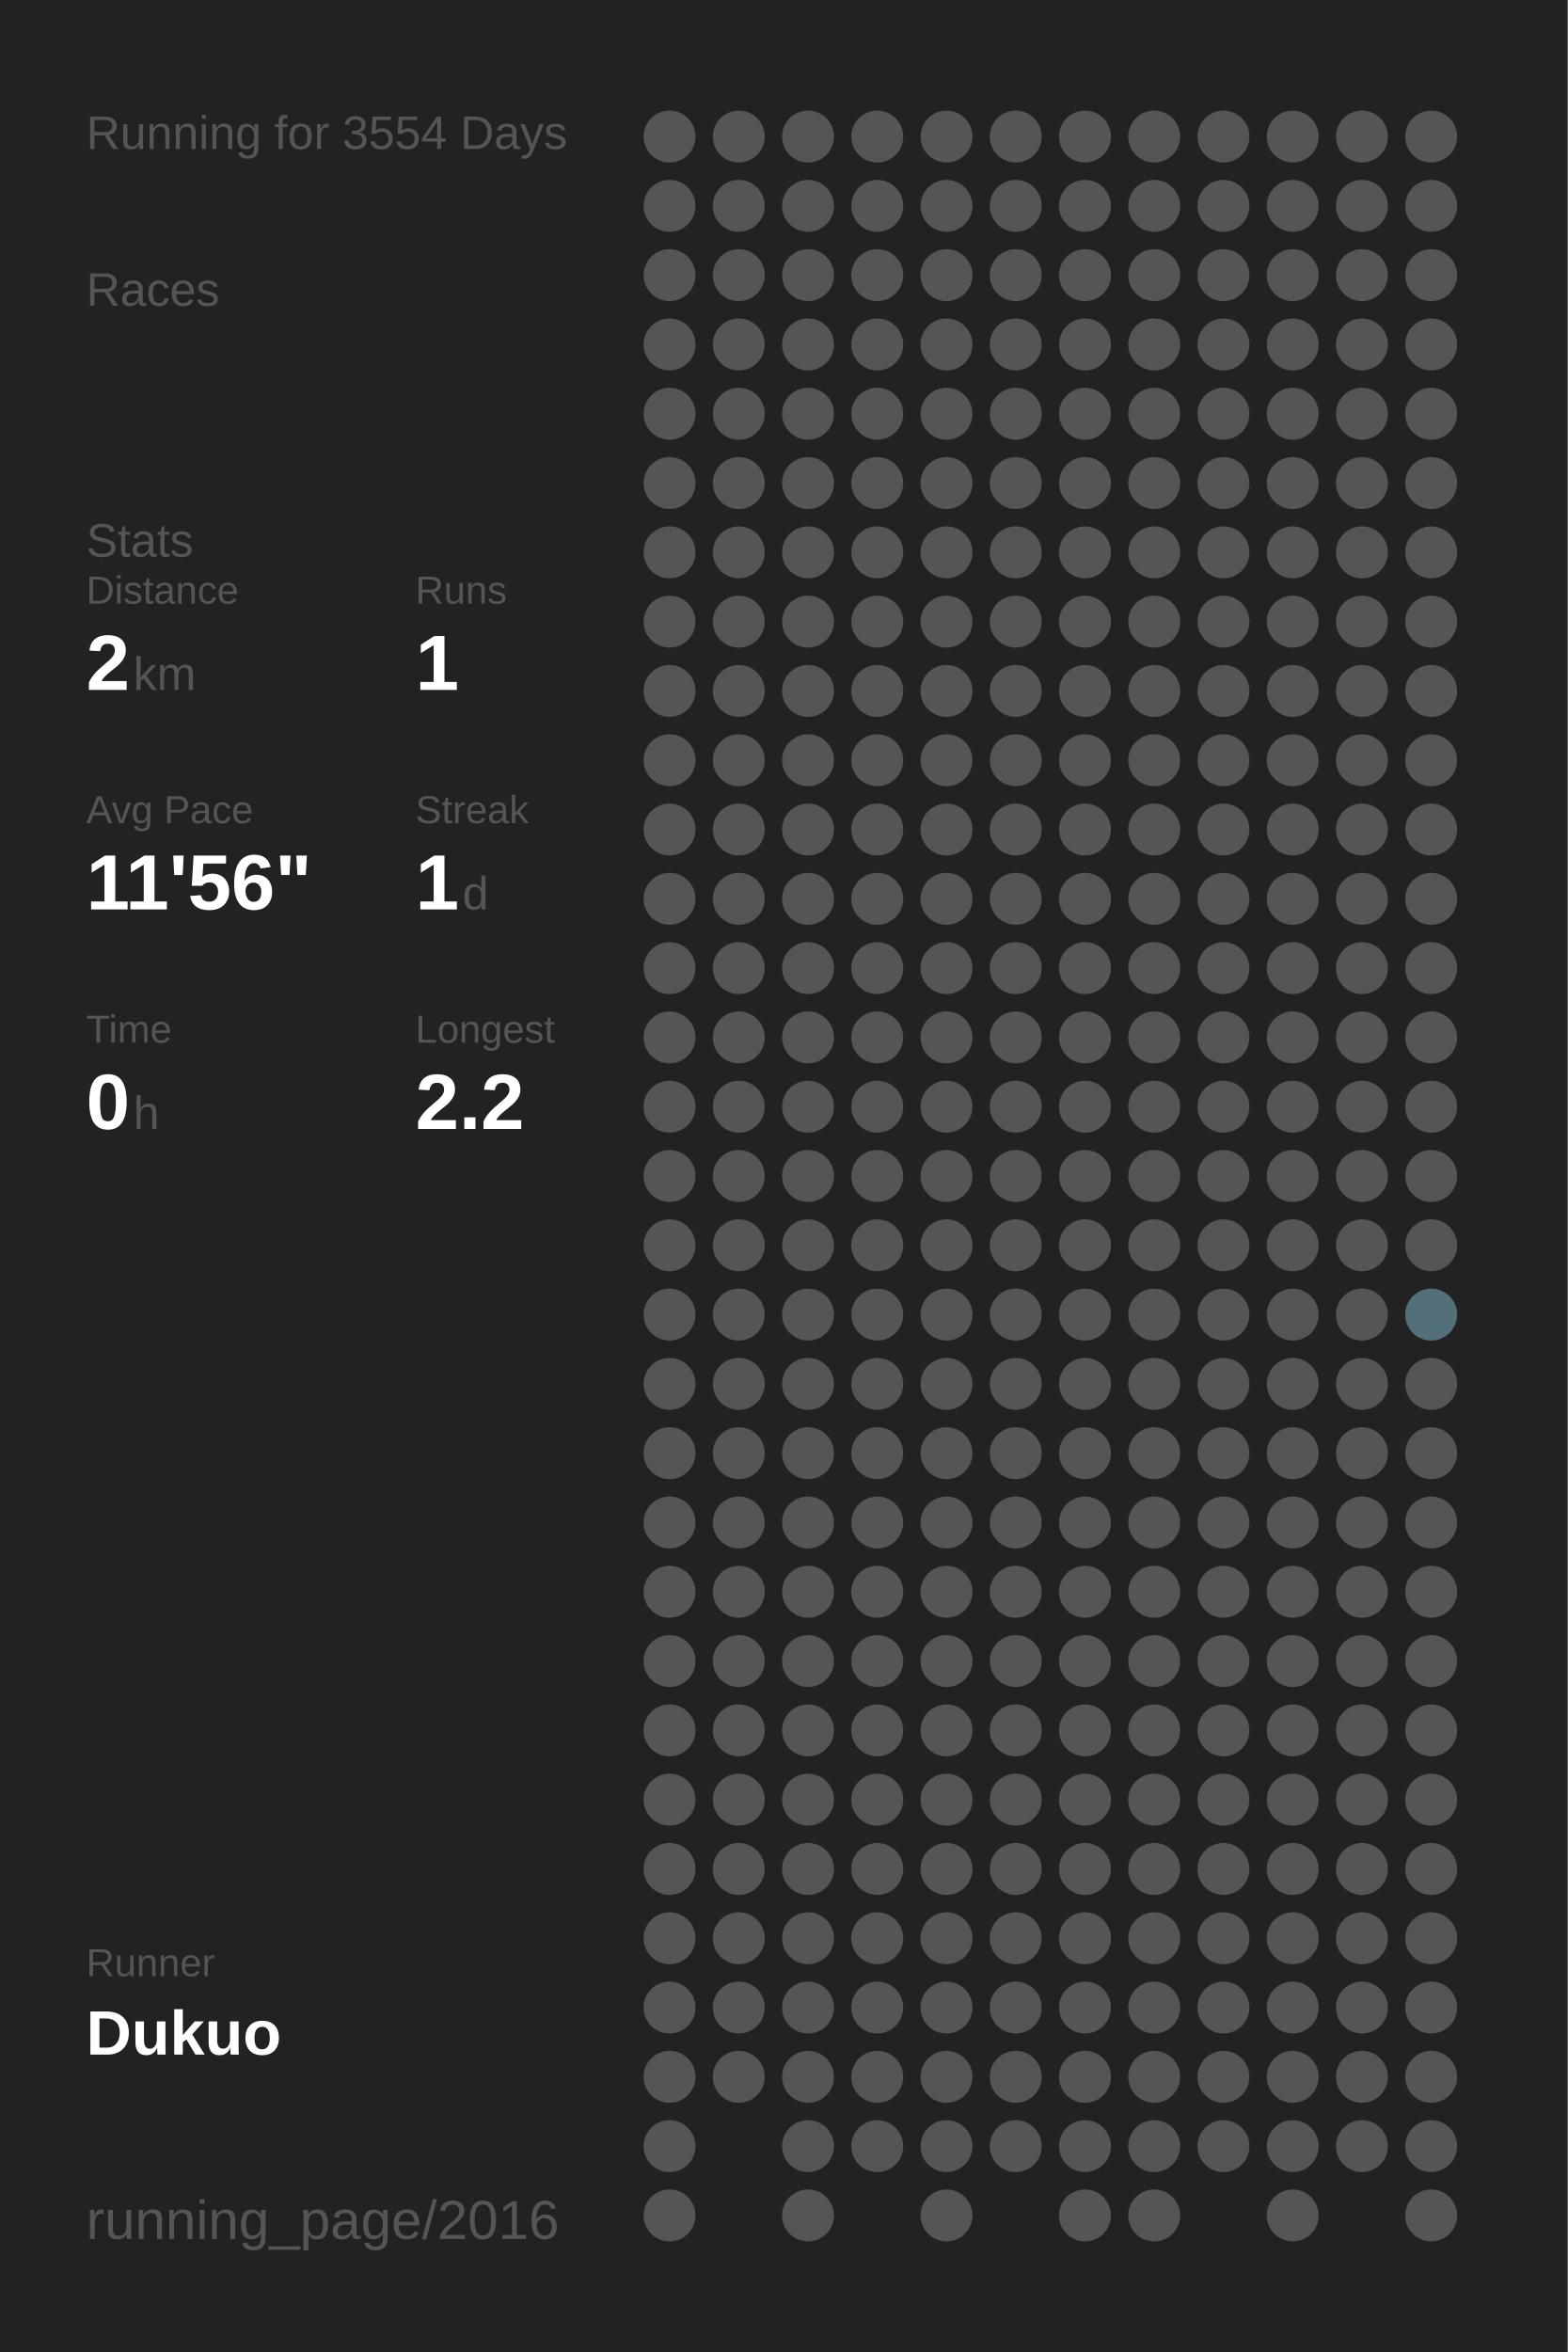
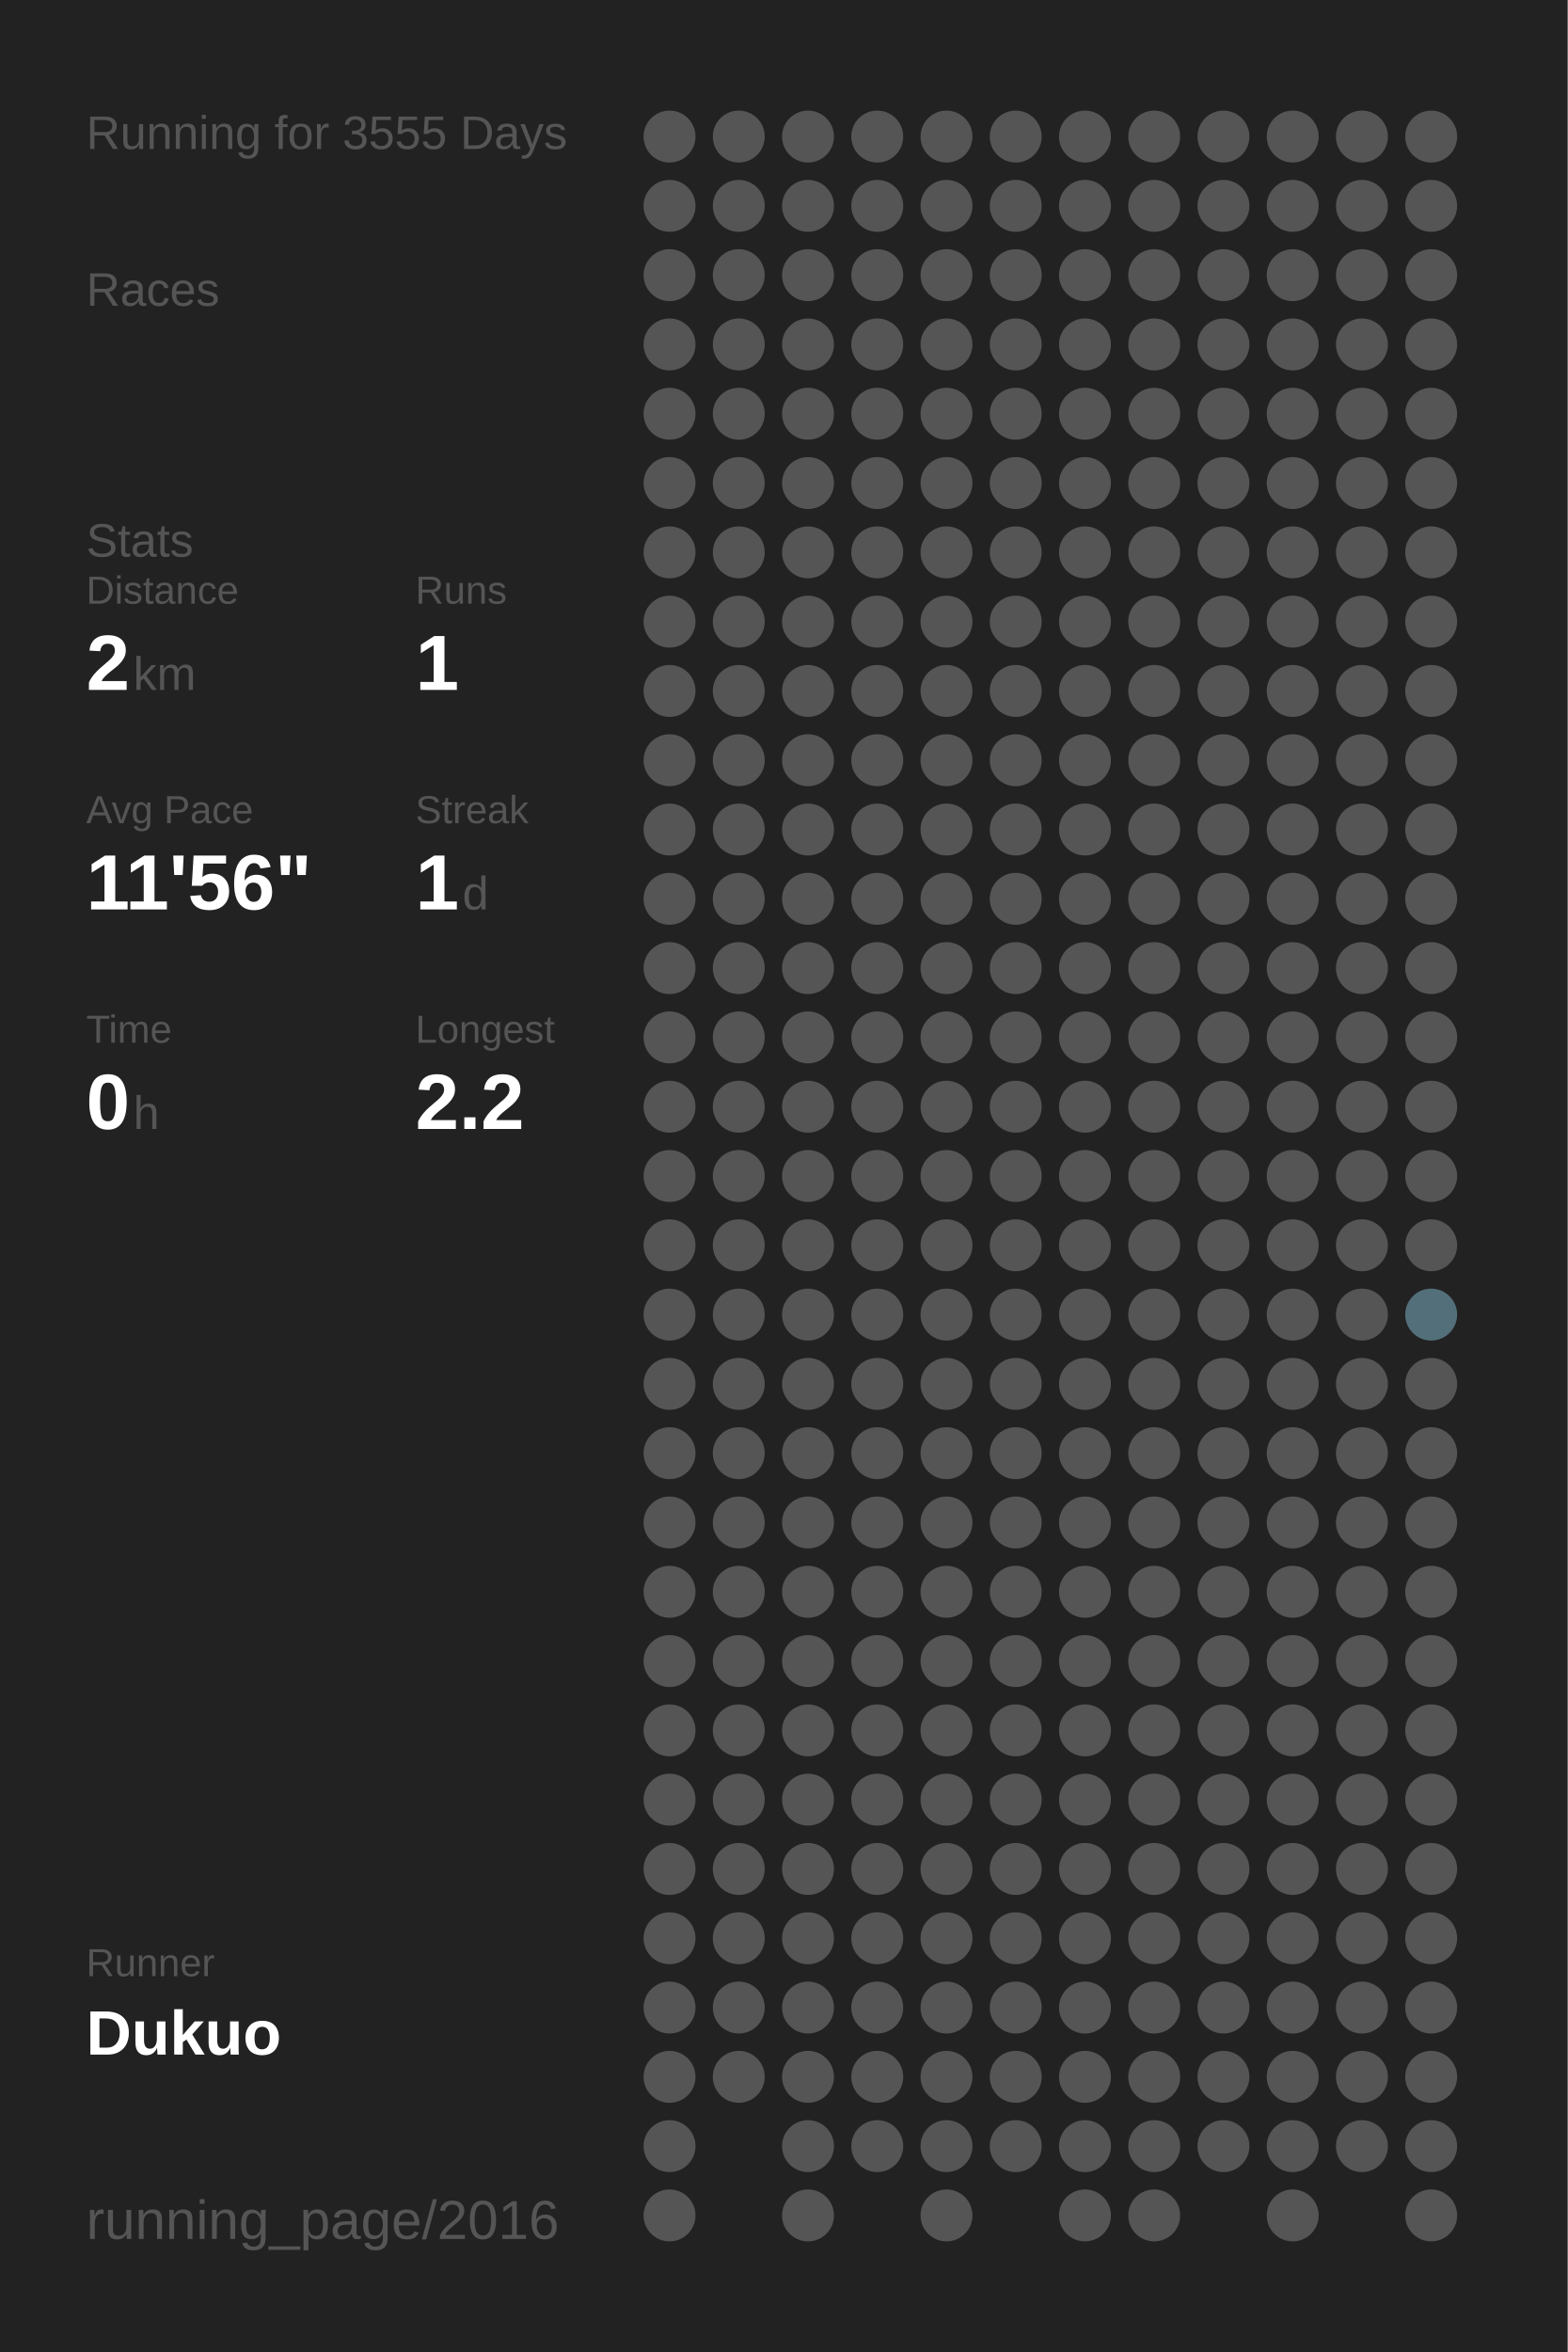
<svg xmlns="http://www.w3.org/2000/svg" baseProfile="full" height="300mm" version="1.1" viewBox="0,0,200,300" width="200mm">
  <defs />
  <rect fill="#222222" height="300" width="200" x="0" y="0" />
-   <text fill="#555555" style="font-size:6px; font-family:Arial;" x="11" y="19">Running for 3554 Days</text>
+   <text fill="#555555" style="font-size:6px; font-family:Arial;" x="11" y="19">Running for 3555 Days</text>
  <text fill="#555555" style="font-size:6px; font-family:Arial;" x="11" y="39">Races</text>
  <text fill="#555555" style="font-size:6px; font-family:Arial;" x="11" y="71">Stats</text>
  <text fill="#555555" style="font-size:5px; font-family:Arial;" x="11" y="77">Distance</text>
  <text fill="#FFFFFF" style="font-size:10px; font-family:Arial; font-weight:bold;" x="11" y="88">2</text>
  <text fill="#555555" style="font-size:6px; font-family:Arial;" x="17" y="88">km</text>
  <text fill="#555555" style="font-size:5px; font-family:Arial;" x="53" y="77">Runs</text>
  <text fill="#FFFFFF" style="font-size:10px; font-family:Arial; font-weight:bold;" x="53" y="88">1</text>
  <text fill="#555555" style="font-size:5px; font-family:Arial;" x="11" y="105">Avg Pace</text>
  <text fill="#FFFFFF" style="font-size:10px; font-family:Arial; font-weight:bold;" x="11" y="116">11'56"</text>
  <text fill="#555555" style="font-size:5px; font-family:Arial;" x="53" y="105">Streak</text>
  <text fill="#FFFFFF" style="font-size:10px; font-family:Arial; font-weight:bold;" x="53" y="116">1</text>
  <text fill="#555555" style="font-size:6px; font-family:Arial;" x="59" y="116">d</text>
  <text fill="#555555" style="font-size:5px; font-family:Arial;" x="11" y="133">Time</text>
  <text fill="#FFFFFF" style="font-size:10px; font-family:Arial; font-weight:bold;" x="11" y="144">0</text>
  <text fill="#555555" style="font-size:6px; font-family:Arial;" x="17" y="144">h</text>
  <text fill="#555555" style="font-size:5px; font-family:Arial;" x="53" y="133">Longest</text>
  <text fill="#FFFFFF" style="font-size:10px; font-family:Arial; font-weight:bold;" x="53" y="144">2.2</text>
  <text fill="#555555" style="font-size:5px; font-family:Arial;" x="11" y="252.065">Runner</text>
  <text fill="#FFFFFF" style="font-size:8px; font-family:Arial; font-weight:bold;" x="11" y="262.065">Dukuo</text>
  <text fill="#555555" style="font-size:7px; font-family:Arial;" x="11" y="285.581">running_page/2016</text>
  <circle cx="85.417" cy="17.419" fill="#555555" r="3.312" />
  <circle cx="85.417" cy="26.258" fill="#555555" r="3.312" />
  <circle cx="85.417" cy="35.097" fill="#555555" r="3.312" />
  <circle cx="85.417" cy="43.935" fill="#555555" r="3.312" />
  <circle cx="85.417" cy="52.774" fill="#555555" r="3.312" />
  <circle cx="85.417" cy="61.613" fill="#555555" r="3.312" />
  <circle cx="85.417" cy="70.452" fill="#555555" r="3.312" />
  <circle cx="85.417" cy="79.29" fill="#555555" r="3.312" />
  <circle cx="85.417" cy="88.129" fill="#555555" r="3.312" />
  <circle cx="85.417" cy="96.968" fill="#555555" r="3.312" />
  <circle cx="85.417" cy="105.806" fill="#555555" r="3.312" />
  <circle cx="85.417" cy="114.645" fill="#555555" r="3.312" />
  <circle cx="85.417" cy="123.484" fill="#555555" r="3.312" />
  <circle cx="85.417" cy="132.323" fill="#555555" r="3.312" />
  <circle cx="85.417" cy="141.161" fill="#555555" r="3.312" />
  <circle cx="85.417" cy="150" fill="#555555" r="3.312" />
  <circle cx="85.417" cy="158.839" fill="#555555" r="3.312" />
  <circle cx="85.417" cy="167.677" fill="#555555" r="3.312" />
  <circle cx="85.417" cy="176.516" fill="#555555" r="3.312" />
  <circle cx="85.417" cy="185.355" fill="#555555" r="3.312" />
  <circle cx="85.417" cy="194.194" fill="#555555" r="3.312" />
  <circle cx="85.417" cy="203.032" fill="#555555" r="3.312" />
  <circle cx="85.417" cy="211.871" fill="#555555" r="3.312" />
  <circle cx="85.417" cy="220.71" fill="#555555" r="3.312" />
  <circle cx="85.417" cy="229.548" fill="#555555" r="3.312" />
  <circle cx="85.417" cy="238.387" fill="#555555" r="3.312" />
  <circle cx="85.417" cy="247.226" fill="#555555" r="3.312" />
  <circle cx="85.417" cy="256.065" fill="#555555" r="3.312" />
  <circle cx="85.417" cy="264.903" fill="#555555" r="3.312" />
  <circle cx="85.417" cy="273.742" fill="#555555" r="3.312" />
  <circle cx="85.417" cy="282.581" fill="#555555" r="3.312" />
  <circle cx="94.25" cy="17.419" fill="#555555" r="3.312" />
  <circle cx="94.25" cy="26.258" fill="#555555" r="3.312" />
  <circle cx="94.25" cy="35.097" fill="#555555" r="3.312" />
  <circle cx="94.25" cy="43.935" fill="#555555" r="3.312" />
  <circle cx="94.25" cy="52.774" fill="#555555" r="3.312" />
  <circle cx="94.25" cy="61.613" fill="#555555" r="3.312" />
  <circle cx="94.25" cy="70.452" fill="#555555" r="3.312" />
  <circle cx="94.25" cy="79.29" fill="#555555" r="3.312" />
  <circle cx="94.25" cy="88.129" fill="#555555" r="3.312" />
  <circle cx="94.25" cy="96.968" fill="#555555" r="3.312" />
  <circle cx="94.25" cy="105.806" fill="#555555" r="3.312" />
  <circle cx="94.25" cy="114.645" fill="#555555" r="3.312" />
  <circle cx="94.25" cy="123.484" fill="#555555" r="3.312" />
  <circle cx="94.25" cy="132.323" fill="#555555" r="3.312" />
  <circle cx="94.25" cy="141.161" fill="#555555" r="3.312" />
  <circle cx="94.25" cy="150" fill="#555555" r="3.312" />
  <circle cx="94.25" cy="158.839" fill="#555555" r="3.312" />
  <circle cx="94.25" cy="167.677" fill="#555555" r="3.312" />
  <circle cx="94.25" cy="176.516" fill="#555555" r="3.312" />
  <circle cx="94.25" cy="185.355" fill="#555555" r="3.312" />
  <circle cx="94.25" cy="194.194" fill="#555555" r="3.312" />
  <circle cx="94.25" cy="203.032" fill="#555555" r="3.312" />
  <circle cx="94.25" cy="211.871" fill="#555555" r="3.312" />
  <circle cx="94.25" cy="220.71" fill="#555555" r="3.312" />
  <circle cx="94.25" cy="229.548" fill="#555555" r="3.312" />
  <circle cx="94.25" cy="238.387" fill="#555555" r="3.312" />
  <circle cx="94.25" cy="247.226" fill="#555555" r="3.312" />
  <circle cx="94.25" cy="256.065" fill="#555555" r="3.312" />
  <circle cx="94.25" cy="264.903" fill="#555555" r="3.312" />
  <circle cx="103.083" cy="17.419" fill="#555555" r="3.312" />
  <circle cx="103.083" cy="26.258" fill="#555555" r="3.312" />
  <circle cx="103.083" cy="35.097" fill="#555555" r="3.312" />
  <circle cx="103.083" cy="43.935" fill="#555555" r="3.312" />
  <circle cx="103.083" cy="52.774" fill="#555555" r="3.312" />
  <circle cx="103.083" cy="61.613" fill="#555555" r="3.312" />
  <circle cx="103.083" cy="70.452" fill="#555555" r="3.312" />
  <circle cx="103.083" cy="79.29" fill="#555555" r="3.312" />
  <circle cx="103.083" cy="88.129" fill="#555555" r="3.312" />
  <circle cx="103.083" cy="96.968" fill="#555555" r="3.312" />
  <circle cx="103.083" cy="105.806" fill="#555555" r="3.312" />
  <circle cx="103.083" cy="114.645" fill="#555555" r="3.312" />
  <circle cx="103.083" cy="123.484" fill="#555555" r="3.312" />
  <circle cx="103.083" cy="132.323" fill="#555555" r="3.312" />
  <circle cx="103.083" cy="141.161" fill="#555555" r="3.312" />
  <circle cx="103.083" cy="150" fill="#555555" r="3.312" />
  <circle cx="103.083" cy="158.839" fill="#555555" r="3.312" />
  <circle cx="103.083" cy="167.677" fill="#555555" r="3.312" />
  <circle cx="103.083" cy="176.516" fill="#555555" r="3.312" />
  <circle cx="103.083" cy="185.355" fill="#555555" r="3.312" />
  <circle cx="103.083" cy="194.194" fill="#555555" r="3.312" />
  <circle cx="103.083" cy="203.032" fill="#555555" r="3.312" />
  <circle cx="103.083" cy="211.871" fill="#555555" r="3.312" />
  <circle cx="103.083" cy="220.71" fill="#555555" r="3.312" />
  <circle cx="103.083" cy="229.548" fill="#555555" r="3.312" />
  <circle cx="103.083" cy="238.387" fill="#555555" r="3.312" />
  <circle cx="103.083" cy="247.226" fill="#555555" r="3.312" />
  <circle cx="103.083" cy="256.065" fill="#555555" r="3.312" />
  <circle cx="103.083" cy="264.903" fill="#555555" r="3.312" />
  <circle cx="103.083" cy="273.742" fill="#555555" r="3.312" />
  <circle cx="103.083" cy="282.581" fill="#555555" r="3.312" />
  <circle cx="111.917" cy="17.419" fill="#555555" r="3.312" />
  <circle cx="111.917" cy="26.258" fill="#555555" r="3.312" />
  <circle cx="111.917" cy="35.097" fill="#555555" r="3.312" />
  <circle cx="111.917" cy="43.935" fill="#555555" r="3.312" />
  <circle cx="111.917" cy="52.774" fill="#555555" r="3.312" />
  <circle cx="111.917" cy="61.613" fill="#555555" r="3.312" />
  <circle cx="111.917" cy="70.452" fill="#555555" r="3.312" />
  <circle cx="111.917" cy="79.29" fill="#555555" r="3.312" />
  <circle cx="111.917" cy="88.129" fill="#555555" r="3.312" />
  <circle cx="111.917" cy="96.968" fill="#555555" r="3.312" />
  <circle cx="111.917" cy="105.806" fill="#555555" r="3.312" />
  <circle cx="111.917" cy="114.645" fill="#555555" r="3.312" />
  <circle cx="111.917" cy="123.484" fill="#555555" r="3.312" />
  <circle cx="111.917" cy="132.323" fill="#555555" r="3.312" />
  <circle cx="111.917" cy="141.161" fill="#555555" r="3.312" />
  <circle cx="111.917" cy="150" fill="#555555" r="3.312" />
  <circle cx="111.917" cy="158.839" fill="#555555" r="3.312" />
  <circle cx="111.917" cy="167.677" fill="#555555" r="3.312" />
  <circle cx="111.917" cy="176.516" fill="#555555" r="3.312" />
  <circle cx="111.917" cy="185.355" fill="#555555" r="3.312" />
  <circle cx="111.917" cy="194.194" fill="#555555" r="3.312" />
  <circle cx="111.917" cy="203.032" fill="#555555" r="3.312" />
  <circle cx="111.917" cy="211.871" fill="#555555" r="3.312" />
  <circle cx="111.917" cy="220.71" fill="#555555" r="3.312" />
  <circle cx="111.917" cy="229.548" fill="#555555" r="3.312" />
  <circle cx="111.917" cy="238.387" fill="#555555" r="3.312" />
  <circle cx="111.917" cy="247.226" fill="#555555" r="3.312" />
  <circle cx="111.917" cy="256.065" fill="#555555" r="3.312" />
  <circle cx="111.917" cy="264.903" fill="#555555" r="3.312" />
  <circle cx="111.917" cy="273.742" fill="#555555" r="3.312" />
  <circle cx="120.75" cy="17.419" fill="#555555" r="3.312" />
  <circle cx="120.75" cy="26.258" fill="#555555" r="3.312" />
  <circle cx="120.75" cy="35.097" fill="#555555" r="3.312" />
  <circle cx="120.75" cy="43.935" fill="#555555" r="3.312" />
  <circle cx="120.75" cy="52.774" fill="#555555" r="3.312" />
  <circle cx="120.75" cy="61.613" fill="#555555" r="3.312" />
  <circle cx="120.75" cy="70.452" fill="#555555" r="3.312" />
  <circle cx="120.75" cy="79.29" fill="#555555" r="3.312" />
  <circle cx="120.75" cy="88.129" fill="#555555" r="3.312" />
  <circle cx="120.75" cy="96.968" fill="#555555" r="3.312" />
  <circle cx="120.75" cy="105.806" fill="#555555" r="3.312" />
  <circle cx="120.75" cy="114.645" fill="#555555" r="3.312" />
  <circle cx="120.75" cy="123.484" fill="#555555" r="3.312" />
  <circle cx="120.75" cy="132.323" fill="#555555" r="3.312" />
  <circle cx="120.75" cy="141.161" fill="#555555" r="3.312" />
  <circle cx="120.75" cy="150" fill="#555555" r="3.312" />
  <circle cx="120.75" cy="158.839" fill="#555555" r="3.312" />
  <circle cx="120.75" cy="167.677" fill="#555555" r="3.312" />
  <circle cx="120.75" cy="176.516" fill="#555555" r="3.312" />
  <circle cx="120.75" cy="185.355" fill="#555555" r="3.312" />
  <circle cx="120.75" cy="194.194" fill="#555555" r="3.312" />
  <circle cx="120.75" cy="203.032" fill="#555555" r="3.312" />
  <circle cx="120.75" cy="211.871" fill="#555555" r="3.312" />
  <circle cx="120.75" cy="220.71" fill="#555555" r="3.312" />
  <circle cx="120.75" cy="229.548" fill="#555555" r="3.312" />
  <circle cx="120.75" cy="238.387" fill="#555555" r="3.312" />
  <circle cx="120.75" cy="247.226" fill="#555555" r="3.312" />
  <circle cx="120.75" cy="256.065" fill="#555555" r="3.312" />
  <circle cx="120.75" cy="264.903" fill="#555555" r="3.312" />
  <circle cx="120.75" cy="273.742" fill="#555555" r="3.312" />
  <circle cx="120.75" cy="282.581" fill="#555555" r="3.312" />
  <circle cx="129.583" cy="17.419" fill="#555555" r="3.312" />
  <circle cx="129.583" cy="26.258" fill="#555555" r="3.312" />
  <circle cx="129.583" cy="35.097" fill="#555555" r="3.312" />
  <circle cx="129.583" cy="43.935" fill="#555555" r="3.312" />
  <circle cx="129.583" cy="52.774" fill="#555555" r="3.312" />
  <circle cx="129.583" cy="61.613" fill="#555555" r="3.312" />
  <circle cx="129.583" cy="70.452" fill="#555555" r="3.312" />
  <circle cx="129.583" cy="79.29" fill="#555555" r="3.312" />
  <circle cx="129.583" cy="88.129" fill="#555555" r="3.312" />
  <circle cx="129.583" cy="96.968" fill="#555555" r="3.312" />
  <circle cx="129.583" cy="105.806" fill="#555555" r="3.312" />
  <circle cx="129.583" cy="114.645" fill="#555555" r="3.312" />
  <circle cx="129.583" cy="123.484" fill="#555555" r="3.312" />
  <circle cx="129.583" cy="132.323" fill="#555555" r="3.312" />
  <circle cx="129.583" cy="141.161" fill="#555555" r="3.312" />
  <circle cx="129.583" cy="150" fill="#555555" r="3.312" />
  <circle cx="129.583" cy="158.839" fill="#555555" r="3.312" />
  <circle cx="129.583" cy="167.677" fill="#555555" r="3.312" />
  <circle cx="129.583" cy="176.516" fill="#555555" r="3.312" />
  <circle cx="129.583" cy="185.355" fill="#555555" r="3.312" />
  <circle cx="129.583" cy="194.194" fill="#555555" r="3.312" />
  <circle cx="129.583" cy="203.032" fill="#555555" r="3.312" />
  <circle cx="129.583" cy="211.871" fill="#555555" r="3.312" />
  <circle cx="129.583" cy="220.71" fill="#555555" r="3.312" />
  <circle cx="129.583" cy="229.548" fill="#555555" r="3.312" />
  <circle cx="129.583" cy="238.387" fill="#555555" r="3.312" />
  <circle cx="129.583" cy="247.226" fill="#555555" r="3.312" />
  <circle cx="129.583" cy="256.065" fill="#555555" r="3.312" />
  <circle cx="129.583" cy="264.903" fill="#555555" r="3.312" />
  <circle cx="129.583" cy="273.742" fill="#555555" r="3.312" />
  <circle cx="138.417" cy="17.419" fill="#555555" r="3.312" />
  <circle cx="138.417" cy="26.258" fill="#555555" r="3.312" />
  <circle cx="138.417" cy="35.097" fill="#555555" r="3.312" />
  <circle cx="138.417" cy="43.935" fill="#555555" r="3.312" />
  <circle cx="138.417" cy="52.774" fill="#555555" r="3.312" />
  <circle cx="138.417" cy="61.613" fill="#555555" r="3.312" />
  <circle cx="138.417" cy="70.452" fill="#555555" r="3.312" />
  <circle cx="138.417" cy="79.29" fill="#555555" r="3.312" />
  <circle cx="138.417" cy="88.129" fill="#555555" r="3.312" />
  <circle cx="138.417" cy="96.968" fill="#555555" r="3.312" />
  <circle cx="138.417" cy="105.806" fill="#555555" r="3.312" />
  <circle cx="138.417" cy="114.645" fill="#555555" r="3.312" />
  <circle cx="138.417" cy="123.484" fill="#555555" r="3.312" />
  <circle cx="138.417" cy="132.323" fill="#555555" r="3.312" />
  <circle cx="138.417" cy="141.161" fill="#555555" r="3.312" />
  <circle cx="138.417" cy="150" fill="#555555" r="3.312" />
  <circle cx="138.417" cy="158.839" fill="#555555" r="3.312" />
  <circle cx="138.417" cy="167.677" fill="#555555" r="3.312" />
  <circle cx="138.417" cy="176.516" fill="#555555" r="3.312" />
  <circle cx="138.417" cy="185.355" fill="#555555" r="3.312" />
  <circle cx="138.417" cy="194.194" fill="#555555" r="3.312" />
  <circle cx="138.417" cy="203.032" fill="#555555" r="3.312" />
  <circle cx="138.417" cy="211.871" fill="#555555" r="3.312" />
  <circle cx="138.417" cy="220.71" fill="#555555" r="3.312" />
  <circle cx="138.417" cy="229.548" fill="#555555" r="3.312" />
  <circle cx="138.417" cy="238.387" fill="#555555" r="3.312" />
  <circle cx="138.417" cy="247.226" fill="#555555" r="3.312" />
  <circle cx="138.417" cy="256.065" fill="#555555" r="3.312" />
  <circle cx="138.417" cy="264.903" fill="#555555" r="3.312" />
  <circle cx="138.417" cy="273.742" fill="#555555" r="3.312" />
  <circle cx="138.417" cy="282.581" fill="#555555" r="3.312" />
  <circle cx="147.25" cy="17.419" fill="#555555" r="3.312" />
  <circle cx="147.25" cy="26.258" fill="#555555" r="3.312" />
  <circle cx="147.25" cy="35.097" fill="#555555" r="3.312" />
  <circle cx="147.25" cy="43.935" fill="#555555" r="3.312" />
  <circle cx="147.25" cy="52.774" fill="#555555" r="3.312" />
  <circle cx="147.25" cy="61.613" fill="#555555" r="3.312" />
  <circle cx="147.25" cy="70.452" fill="#555555" r="3.312" />
  <circle cx="147.25" cy="79.29" fill="#555555" r="3.312" />
  <circle cx="147.25" cy="88.129" fill="#555555" r="3.312" />
  <circle cx="147.25" cy="96.968" fill="#555555" r="3.312" />
  <circle cx="147.25" cy="105.806" fill="#555555" r="3.312" />
  <circle cx="147.25" cy="114.645" fill="#555555" r="3.312" />
  <circle cx="147.25" cy="123.484" fill="#555555" r="3.312" />
  <circle cx="147.25" cy="132.323" fill="#555555" r="3.312" />
  <circle cx="147.25" cy="141.161" fill="#555555" r="3.312" />
  <circle cx="147.25" cy="150" fill="#555555" r="3.312" />
  <circle cx="147.25" cy="158.839" fill="#555555" r="3.312" />
  <circle cx="147.25" cy="167.677" fill="#555555" r="3.312" />
  <circle cx="147.25" cy="176.516" fill="#555555" r="3.312" />
  <circle cx="147.25" cy="185.355" fill="#555555" r="3.312" />
  <circle cx="147.25" cy="194.194" fill="#555555" r="3.312" />
  <circle cx="147.25" cy="203.032" fill="#555555" r="3.312" />
  <circle cx="147.25" cy="211.871" fill="#555555" r="3.312" />
  <circle cx="147.25" cy="220.71" fill="#555555" r="3.312" />
  <circle cx="147.25" cy="229.548" fill="#555555" r="3.312" />
  <circle cx="147.25" cy="238.387" fill="#555555" r="3.312" />
  <circle cx="147.25" cy="247.226" fill="#555555" r="3.312" />
  <circle cx="147.25" cy="256.065" fill="#555555" r="3.312" />
  <circle cx="147.25" cy="264.903" fill="#555555" r="3.312" />
  <circle cx="147.25" cy="273.742" fill="#555555" r="3.312" />
  <circle cx="147.25" cy="282.581" fill="#555555" r="3.312" />
  <circle cx="156.083" cy="17.419" fill="#555555" r="3.312" />
  <circle cx="156.083" cy="26.258" fill="#555555" r="3.312" />
  <circle cx="156.083" cy="35.097" fill="#555555" r="3.312" />
  <circle cx="156.083" cy="43.935" fill="#555555" r="3.312" />
  <circle cx="156.083" cy="52.774" fill="#555555" r="3.312" />
  <circle cx="156.083" cy="61.613" fill="#555555" r="3.312" />
  <circle cx="156.083" cy="70.452" fill="#555555" r="3.312" />
  <circle cx="156.083" cy="79.29" fill="#555555" r="3.312" />
  <circle cx="156.083" cy="88.129" fill="#555555" r="3.312" />
  <circle cx="156.083" cy="96.968" fill="#555555" r="3.312" />
  <circle cx="156.083" cy="105.806" fill="#555555" r="3.312" />
  <circle cx="156.083" cy="114.645" fill="#555555" r="3.312" />
  <circle cx="156.083" cy="123.484" fill="#555555" r="3.312" />
  <circle cx="156.083" cy="132.323" fill="#555555" r="3.312" />
  <circle cx="156.083" cy="141.161" fill="#555555" r="3.312" />
  <circle cx="156.083" cy="150" fill="#555555" r="3.312" />
  <circle cx="156.083" cy="158.839" fill="#555555" r="3.312" />
  <circle cx="156.083" cy="167.677" fill="#555555" r="3.312" />
  <circle cx="156.083" cy="176.516" fill="#555555" r="3.312" />
  <circle cx="156.083" cy="185.355" fill="#555555" r="3.312" />
  <circle cx="156.083" cy="194.194" fill="#555555" r="3.312" />
  <circle cx="156.083" cy="203.032" fill="#555555" r="3.312" />
  <circle cx="156.083" cy="211.871" fill="#555555" r="3.312" />
  <circle cx="156.083" cy="220.71" fill="#555555" r="3.312" />
  <circle cx="156.083" cy="229.548" fill="#555555" r="3.312" />
  <circle cx="156.083" cy="238.387" fill="#555555" r="3.312" />
  <circle cx="156.083" cy="247.226" fill="#555555" r="3.312" />
  <circle cx="156.083" cy="256.065" fill="#555555" r="3.312" />
  <circle cx="156.083" cy="264.903" fill="#555555" r="3.312" />
  <circle cx="156.083" cy="273.742" fill="#555555" r="3.312" />
  <circle cx="164.917" cy="17.419" fill="#555555" r="3.312" />
  <circle cx="164.917" cy="26.258" fill="#555555" r="3.312" />
  <circle cx="164.917" cy="35.097" fill="#555555" r="3.312" />
  <circle cx="164.917" cy="43.935" fill="#555555" r="3.312" />
  <circle cx="164.917" cy="52.774" fill="#555555" r="3.312" />
  <circle cx="164.917" cy="61.613" fill="#555555" r="3.312" />
  <circle cx="164.917" cy="70.452" fill="#555555" r="3.312" />
  <circle cx="164.917" cy="79.29" fill="#555555" r="3.312" />
  <circle cx="164.917" cy="88.129" fill="#555555" r="3.312" />
  <circle cx="164.917" cy="96.968" fill="#555555" r="3.312" />
  <circle cx="164.917" cy="105.806" fill="#555555" r="3.312" />
  <circle cx="164.917" cy="114.645" fill="#555555" r="3.312" />
  <circle cx="164.917" cy="123.484" fill="#555555" r="3.312" />
  <circle cx="164.917" cy="132.323" fill="#555555" r="3.312" />
  <circle cx="164.917" cy="141.161" fill="#555555" r="3.312" />
  <circle cx="164.917" cy="150" fill="#555555" r="3.312" />
  <circle cx="164.917" cy="158.839" fill="#555555" r="3.312" />
  <circle cx="164.917" cy="167.677" fill="#555555" r="3.312" />
  <circle cx="164.917" cy="176.516" fill="#555555" r="3.312" />
  <circle cx="164.917" cy="185.355" fill="#555555" r="3.312" />
  <circle cx="164.917" cy="194.194" fill="#555555" r="3.312" />
  <circle cx="164.917" cy="203.032" fill="#555555" r="3.312" />
  <circle cx="164.917" cy="211.871" fill="#555555" r="3.312" />
  <circle cx="164.917" cy="220.71" fill="#555555" r="3.312" />
  <circle cx="164.917" cy="229.548" fill="#555555" r="3.312" />
  <circle cx="164.917" cy="238.387" fill="#555555" r="3.312" />
  <circle cx="164.917" cy="247.226" fill="#555555" r="3.312" />
  <circle cx="164.917" cy="256.065" fill="#555555" r="3.312" />
  <circle cx="164.917" cy="264.903" fill="#555555" r="3.312" />
  <circle cx="164.917" cy="273.742" fill="#555555" r="3.312" />
  <circle cx="164.917" cy="282.581" fill="#555555" r="3.312" />
  <circle cx="173.75" cy="17.419" fill="#555555" r="3.312" />
  <circle cx="173.75" cy="26.258" fill="#555555" r="3.312" />
  <circle cx="173.75" cy="35.097" fill="#555555" r="3.312" />
  <circle cx="173.75" cy="43.935" fill="#555555" r="3.312" />
  <circle cx="173.75" cy="52.774" fill="#555555" r="3.312" />
  <circle cx="173.75" cy="61.613" fill="#555555" r="3.312" />
  <circle cx="173.75" cy="70.452" fill="#555555" r="3.312" />
  <circle cx="173.75" cy="79.29" fill="#555555" r="3.312" />
  <circle cx="173.75" cy="88.129" fill="#555555" r="3.312" />
  <circle cx="173.75" cy="96.968" fill="#555555" r="3.312" />
  <circle cx="173.75" cy="105.806" fill="#555555" r="3.312" />
  <circle cx="173.75" cy="114.645" fill="#555555" r="3.312" />
  <circle cx="173.75" cy="123.484" fill="#555555" r="3.312" />
  <circle cx="173.75" cy="132.323" fill="#555555" r="3.312" />
  <circle cx="173.75" cy="141.161" fill="#555555" r="3.312" />
  <circle cx="173.75" cy="150" fill="#555555" r="3.312" />
  <circle cx="173.75" cy="158.839" fill="#555555" r="3.312" />
  <circle cx="173.75" cy="167.677" fill="#555555" r="3.312" />
  <circle cx="173.75" cy="176.516" fill="#555555" r="3.312" />
  <circle cx="173.75" cy="185.355" fill="#555555" r="3.312" />
  <circle cx="173.75" cy="194.194" fill="#555555" r="3.312" />
  <circle cx="173.75" cy="203.032" fill="#555555" r="3.312" />
  <circle cx="173.75" cy="211.871" fill="#555555" r="3.312" />
  <circle cx="173.75" cy="220.71" fill="#555555" r="3.312" />
  <circle cx="173.75" cy="229.548" fill="#555555" r="3.312" />
  <circle cx="173.75" cy="238.387" fill="#555555" r="3.312" />
  <circle cx="173.75" cy="247.226" fill="#555555" r="3.312" />
  <circle cx="173.75" cy="256.065" fill="#555555" r="3.312" />
  <circle cx="173.75" cy="264.903" fill="#555555" r="3.312" />
  <circle cx="173.75" cy="273.742" fill="#555555" r="3.312" />
  <circle cx="182.583" cy="17.419" fill="#555555" r="3.312" />
  <circle cx="182.583" cy="26.258" fill="#555555" r="3.312" />
  <circle cx="182.583" cy="35.097" fill="#555555" r="3.312" />
  <circle cx="182.583" cy="43.935" fill="#555555" r="3.312" />
  <circle cx="182.583" cy="52.774" fill="#555555" r="3.312" />
  <circle cx="182.583" cy="61.613" fill="#555555" r="3.312" />
  <circle cx="182.583" cy="70.452" fill="#555555" r="3.312" />
  <circle cx="182.583" cy="79.29" fill="#555555" r="3.312" />
  <circle cx="182.583" cy="88.129" fill="#555555" r="3.312" />
  <circle cx="182.583" cy="96.968" fill="#555555" r="3.312" />
  <circle cx="182.583" cy="105.806" fill="#555555" r="3.312" />
  <circle cx="182.583" cy="114.645" fill="#555555" r="3.312" />
  <circle cx="182.583" cy="123.484" fill="#555555" r="3.312" />
  <circle cx="182.583" cy="132.323" fill="#555555" r="3.312" />
  <circle cx="182.583" cy="141.161" fill="#555555" r="3.312" />
  <circle cx="182.583" cy="150" fill="#555555" r="3.312" />
  <circle cx="182.583" cy="158.839" fill="#555555" r="3.312" />
  <circle cx="182.583" cy="167.677" fill="#53707a" r="3.312" />
  <circle cx="182.583" cy="176.516" fill="#555555" r="3.312" />
  <circle cx="182.583" cy="185.355" fill="#555555" r="3.312" />
  <circle cx="182.583" cy="194.194" fill="#555555" r="3.312" />
  <circle cx="182.583" cy="203.032" fill="#555555" r="3.312" />
  <circle cx="182.583" cy="211.871" fill="#555555" r="3.312" />
  <circle cx="182.583" cy="220.71" fill="#555555" r="3.312" />
  <circle cx="182.583" cy="229.548" fill="#555555" r="3.312" />
  <circle cx="182.583" cy="238.387" fill="#555555" r="3.312" />
  <circle cx="182.583" cy="247.226" fill="#555555" r="3.312" />
  <circle cx="182.583" cy="256.065" fill="#555555" r="3.312" />
  <circle cx="182.583" cy="264.903" fill="#555555" r="3.312" />
  <circle cx="182.583" cy="273.742" fill="#555555" r="3.312" />
  <circle cx="182.583" cy="282.581" fill="#555555" r="3.312" />
</svg>
